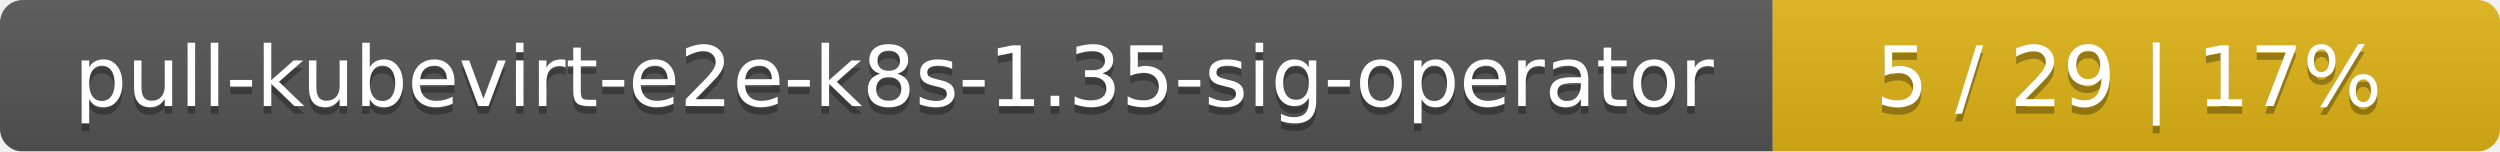
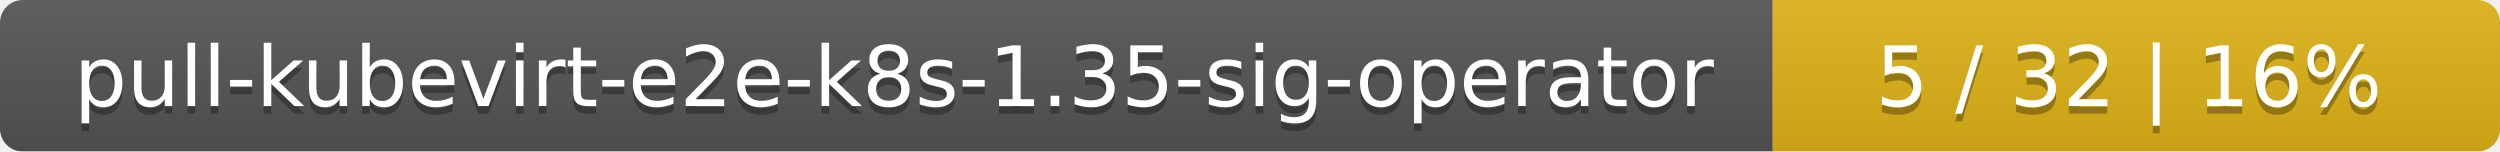
<svg xmlns="http://www.w3.org/2000/svg" width="330" height="20">
  <linearGradient id="smooth" x2="0" y2="100%">
    <stop offset="0" stop-color="#bbb" stop-opacity=".1" />
    <stop offset="1" stop-opacity=".1" />
  </linearGradient>
  <mask id="round">
    <rect width="330" height="20" rx="3" fill="#fff" />
  </mask>
  <g mask="url(#round)">
    <rect width="234" height="20" fill="#555" />
    <rect x="234" width="96" height="20" fill="#dfb317" />
    <rect width="330" height="20" fill="url(#smooth)" />
  </g>
  <g fill="#fff" text-anchor="middle" font-family="DejaVu Sans,Verdana,Geneva,sans-serif" font-size="11">
    <text x="118" y="15" fill="#010101" fill-opacity=".3">pull-kubevirt-e2e-k8s-1.35-sig-operator</text>
    <text x="118" y="14">pull-kubevirt-e2e-k8s-1.35-sig-operator</text>
-     <text x="281" y="15" fill="#010101" fill-opacity=".3">5 / 29    |    17%</text>
-     <text x="281" y="14">5 / 29    |    17%</text>
+     <text x="281" y="15" fill="#010101" fill-opacity=".3">5 / 32    |    16%</text>
+     <text x="281" y="14">5 / 32    |    16%</text>
  </g>
</svg>
